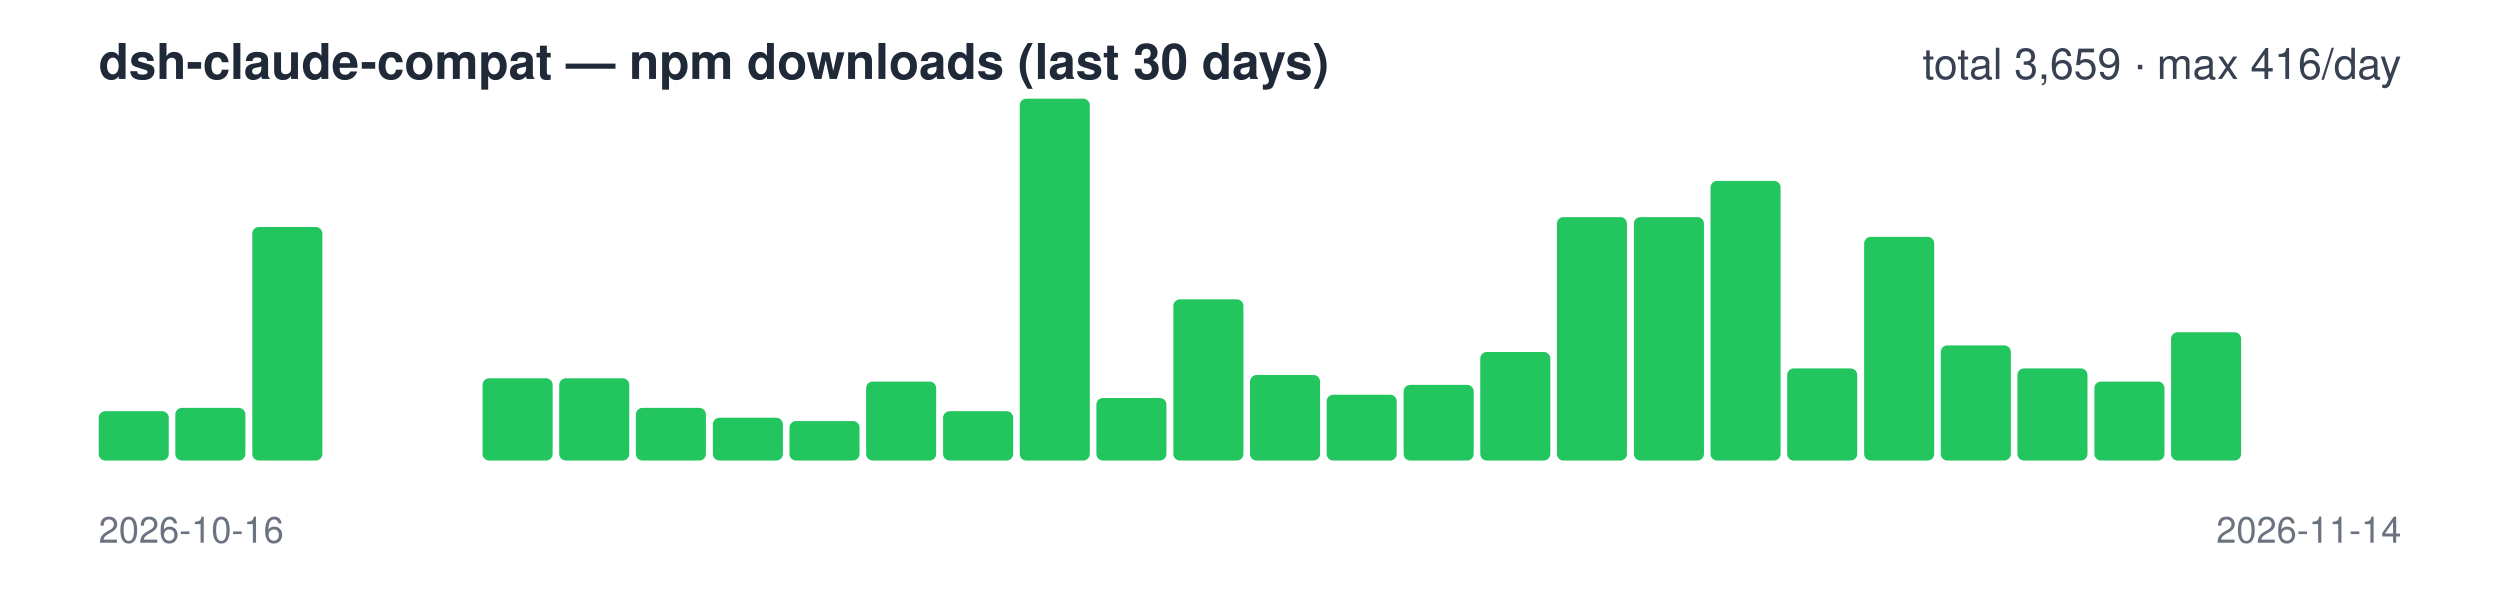
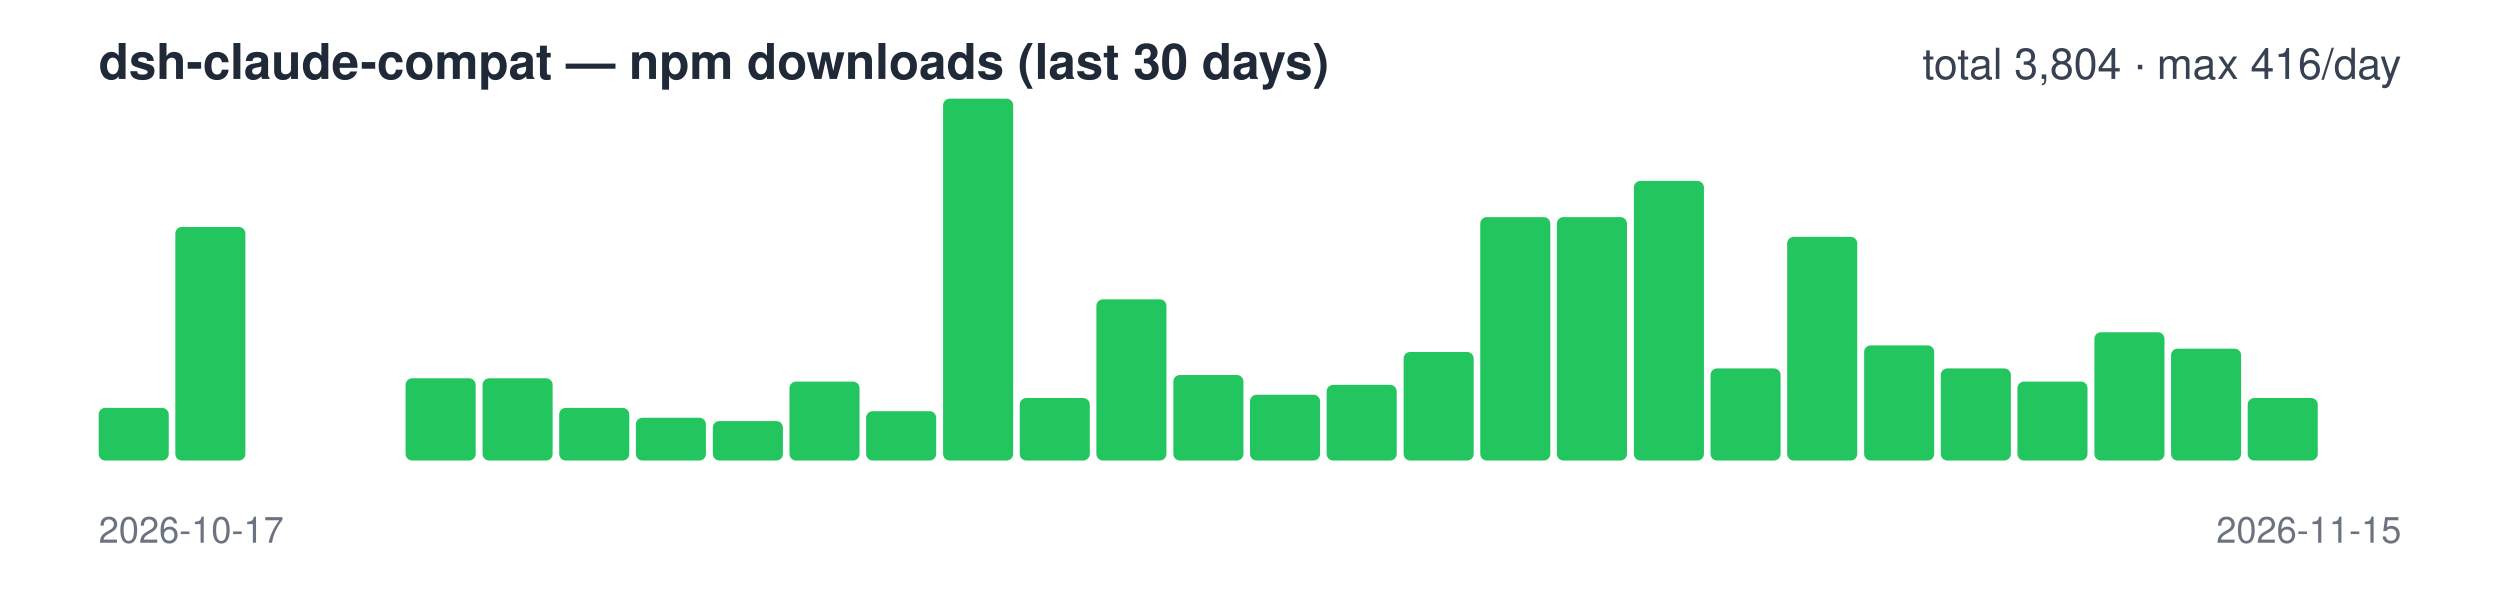
<svg xmlns="http://www.w3.org/2000/svg" width="760" height="180" viewBox="0 0 760 180" font-family="-apple-system,Segoe UI,Helvetica,Arial,sans-serif">
  <text x="30" y="24" font-size="15" font-weight="600" fill="#1f2937">dsh-claude-compat — npm downloads (last 30 days)</text>
-   <text x="730" y="24" font-size="13" text-anchor="end" fill="#374151">total 3,659 · max 416/day</text>
-   <rect x="30.0" y="125" width="21.3" height="15" rx="2" fill="#22c55e" />
-   <rect x="53.3" y="124" width="21.3" height="16" rx="2" fill="#22c55e" />
-   <rect x="76.7" y="69" width="21.3" height="71" rx="2" fill="#22c55e" />
+   <text x="730" y="24" font-size="13" text-anchor="end" fill="#374151">total 3,804 · max 416/day</text>
+   <rect x="30.0" y="124" width="21.3" height="16" rx="2" fill="#22c55e" />
+   <rect x="53.3" y="69" width="21.3" height="71" rx="2" fill="#22c55e" />
+   <rect x="76.7" y="140" width="21.3" height="0" rx="2" fill="#22c55e" />
  <rect x="100.0" y="140" width="21.3" height="0" rx="2" fill="#22c55e" />
-   <rect x="123.3" y="140" width="21.3" height="0" rx="2" fill="#22c55e" />
+   <rect x="123.3" y="115" width="21.3" height="25" rx="2" fill="#22c55e" />
  <rect x="146.7" y="115" width="21.3" height="25" rx="2" fill="#22c55e" />
-   <rect x="170.0" y="115" width="21.3" height="25" rx="2" fill="#22c55e" />
-   <rect x="193.3" y="124" width="21.3" height="16" rx="2" fill="#22c55e" />
-   <rect x="216.7" y="127" width="21.3" height="13" rx="2" fill="#22c55e" />
-   <rect x="240.0" y="128" width="21.3" height="12" rx="2" fill="#22c55e" />
-   <rect x="263.3" y="116" width="21.3" height="24" rx="2" fill="#22c55e" />
-   <rect x="286.7" y="125" width="21.3" height="15" rx="2" fill="#22c55e" />
-   <rect x="310.0" y="30" width="21.3" height="110" rx="2" fill="#22c55e" />
-   <rect x="333.3" y="121" width="21.3" height="19" rx="2" fill="#22c55e" />
-   <rect x="356.7" y="91" width="21.3" height="49" rx="2" fill="#22c55e" />
-   <rect x="380.0" y="114" width="21.3" height="26" rx="2" fill="#22c55e" />
-   <rect x="403.3" y="120" width="21.3" height="20" rx="2" fill="#22c55e" />
-   <rect x="426.7" y="117" width="21.3" height="23" rx="2" fill="#22c55e" />
-   <rect x="450.0" y="107" width="21.3" height="33" rx="2" fill="#22c55e" />
+   <rect x="170.0" y="124" width="21.3" height="16" rx="2" fill="#22c55e" />
+   <rect x="193.3" y="127" width="21.3" height="13" rx="2" fill="#22c55e" />
+   <rect x="216.7" y="128" width="21.3" height="12" rx="2" fill="#22c55e" />
+   <rect x="240.0" y="116" width="21.3" height="24" rx="2" fill="#22c55e" />
+   <rect x="263.3" y="125" width="21.3" height="15" rx="2" fill="#22c55e" />
+   <rect x="286.7" y="30" width="21.3" height="110" rx="2" fill="#22c55e" />
+   <rect x="310.0" y="121" width="21.3" height="19" rx="2" fill="#22c55e" />
+   <rect x="333.3" y="91" width="21.3" height="49" rx="2" fill="#22c55e" />
+   <rect x="356.7" y="114" width="21.3" height="26" rx="2" fill="#22c55e" />
+   <rect x="380.0" y="120" width="21.3" height="20" rx="2" fill="#22c55e" />
+   <rect x="403.3" y="117" width="21.3" height="23" rx="2" fill="#22c55e" />
+   <rect x="426.7" y="107" width="21.3" height="33" rx="2" fill="#22c55e" />
+   <rect x="450.0" y="66" width="21.3" height="74" rx="2" fill="#22c55e" />
  <rect x="473.3" y="66" width="21.3" height="74" rx="2" fill="#22c55e" />
-   <rect x="496.7" y="66" width="21.3" height="74" rx="2" fill="#22c55e" />
-   <rect x="520.0" y="55" width="21.3" height="85" rx="2" fill="#22c55e" />
-   <rect x="543.3" y="112" width="21.3" height="28" rx="2" fill="#22c55e" />
-   <rect x="566.7" y="72" width="21.3" height="68" rx="2" fill="#22c55e" />
-   <rect x="590.0" y="105" width="21.3" height="35" rx="2" fill="#22c55e" />
-   <rect x="613.3" y="112" width="21.3" height="28" rx="2" fill="#22c55e" />
-   <rect x="636.7" y="116" width="21.3" height="24" rx="2" fill="#22c55e" />
-   <rect x="660.0" y="101" width="21.3" height="39" rx="2" fill="#22c55e" />
-   <rect x="683.3" y="140" width="21.3" height="0" rx="2" fill="#22c55e" />
+   <rect x="496.7" y="55" width="21.3" height="85" rx="2" fill="#22c55e" />
+   <rect x="520.0" y="112" width="21.3" height="28" rx="2" fill="#22c55e" />
+   <rect x="543.3" y="72" width="21.3" height="68" rx="2" fill="#22c55e" />
+   <rect x="566.7" y="105" width="21.3" height="35" rx="2" fill="#22c55e" />
+   <rect x="590.0" y="112" width="21.3" height="28" rx="2" fill="#22c55e" />
+   <rect x="613.3" y="116" width="21.3" height="24" rx="2" fill="#22c55e" />
+   <rect x="636.7" y="101" width="21.3" height="39" rx="2" fill="#22c55e" />
+   <rect x="660.0" y="106" width="21.3" height="34" rx="2" fill="#22c55e" />
+   <rect x="683.3" y="121" width="21.3" height="19" rx="2" fill="#22c55e" />
  <rect x="706.7" y="140" width="21.3" height="0" rx="2" fill="#22c55e" />
-   <text x="30" y="165" font-size="11" fill="#6b7280">2026-10-16</text>
-   <text x="730" y="165" font-size="11" text-anchor="end" fill="#6b7280">2026-11-14</text>
+   <text x="30" y="165" font-size="11" fill="#6b7280">2026-10-17</text>
+   <text x="730" y="165" font-size="11" text-anchor="end" fill="#6b7280">2026-11-15</text>
</svg>
